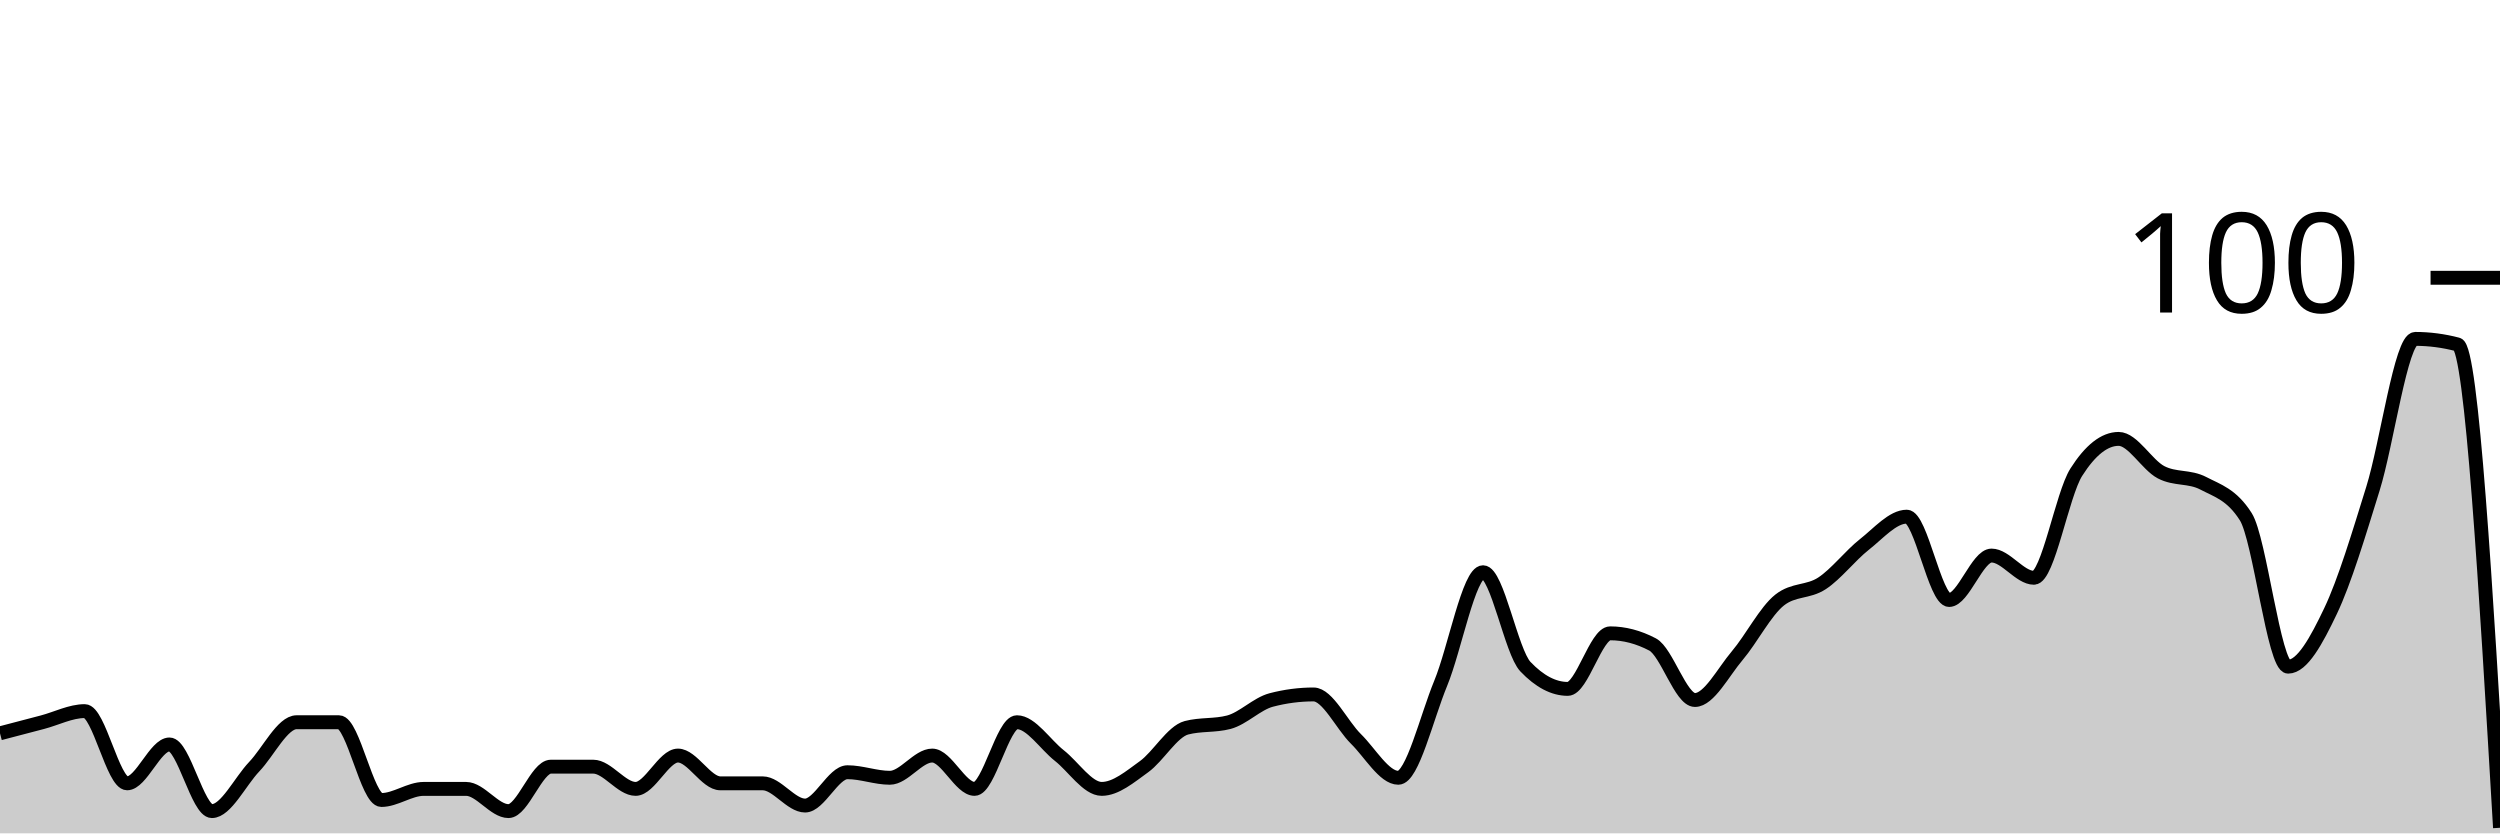
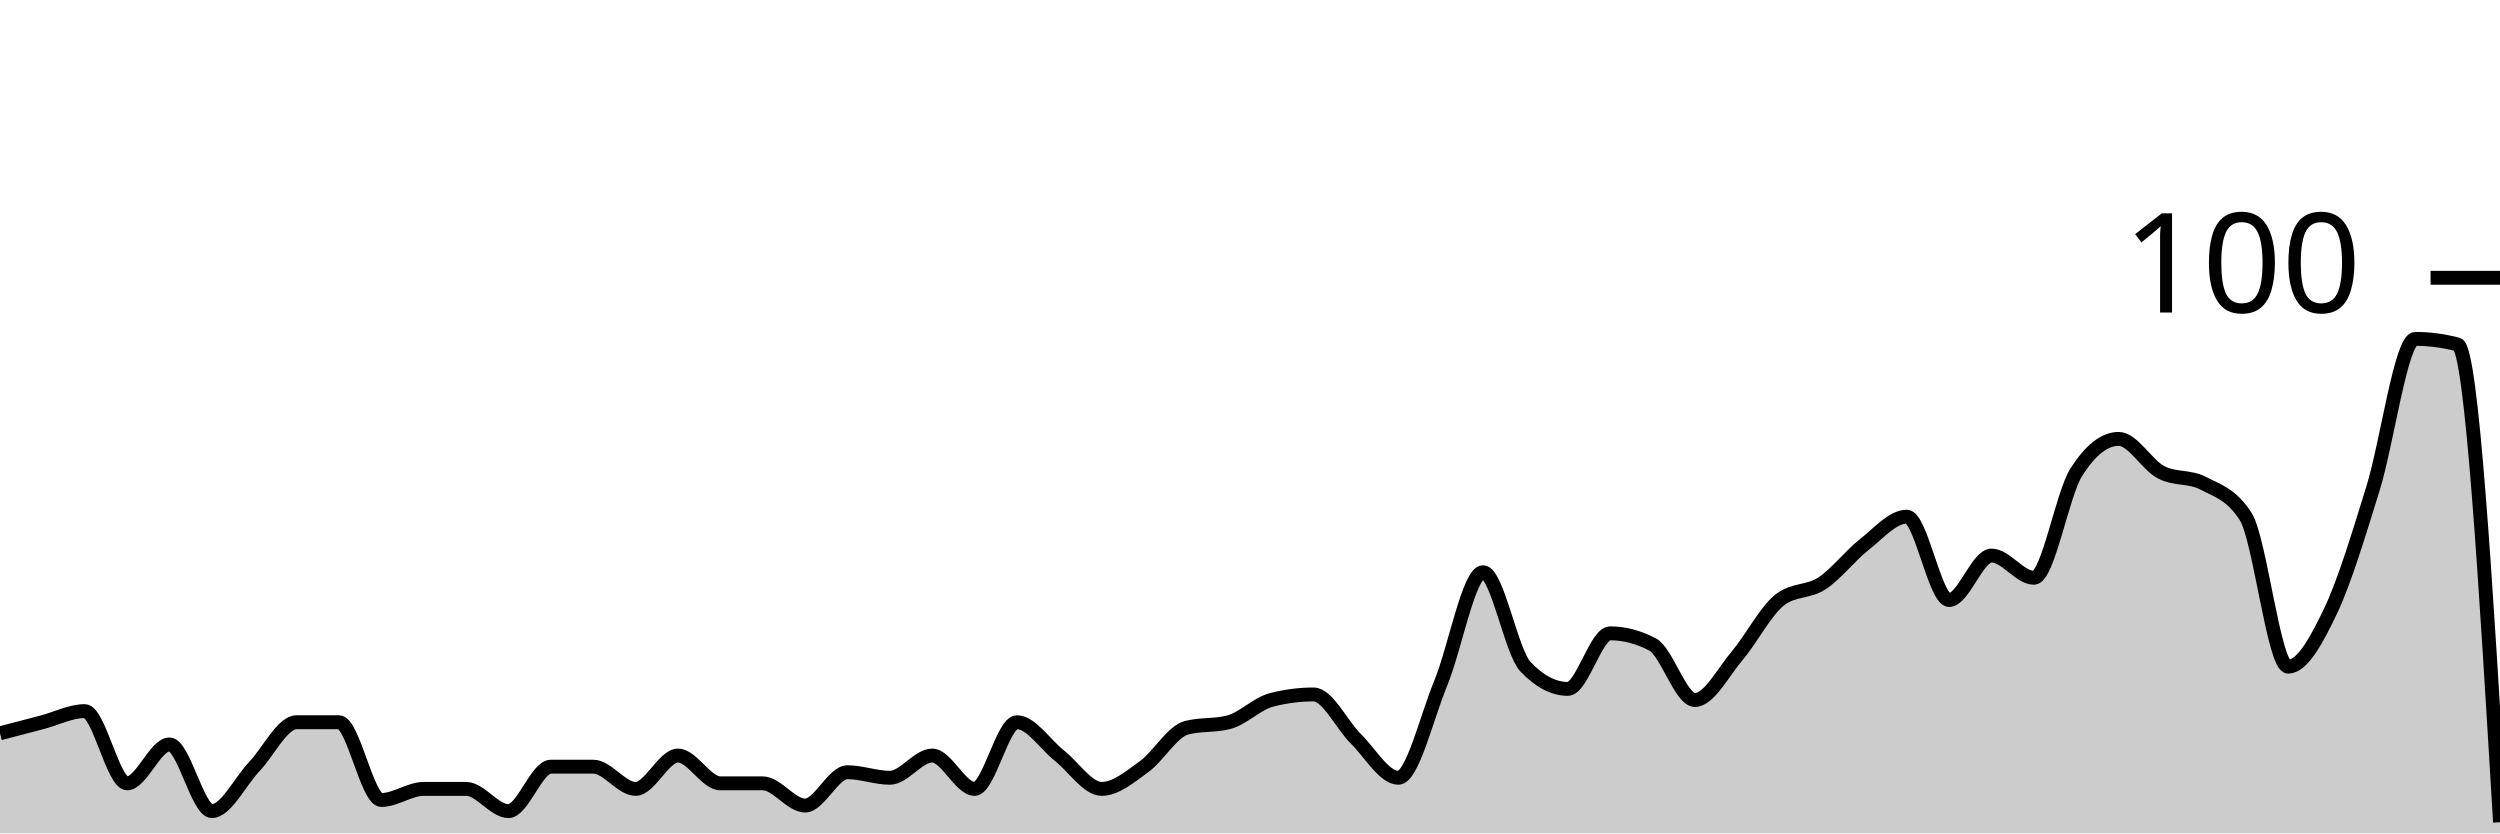
<svg xmlns="http://www.w3.org/2000/svg" viewBox="0 0 180 60">
  <g transform="translate(0,20)">
-     <path class="area" fill="rgba(0, 0, 0, 0.2)" d="M0,32.8C1.017,32.533,2.034,32.267,3.051,32C4.068,31.733,5.085,31.2,6.102,31.2C7.119,31.2,8.136,36.4,9.153,36.4C10.169,36.4,11.186,33.6,12.203,33.6C13.22,33.6,14.237,38.4,15.254,38.4C16.271,38.4,17.288,36.267,18.305,35.2C19.322,34.133,20.339,32,21.356,32C22.373,32,23.39,32,24.407,32C25.424,32,26.441,37.6,27.458,37.6C28.475,37.6,29.492,36.8,30.508,36.8C31.525,36.8,32.542,36.8,33.559,36.8C34.576,36.8,35.593,38.4,36.61,38.4C37.627,38.4,38.644,35.2,39.661,35.2C40.678,35.2,41.695,35.2,42.712,35.2C43.729,35.2,44.746,36.8,45.763,36.8C46.78,36.8,47.797,34.4,48.814,34.4C49.831,34.4,50.847,36.4,51.864,36.4C52.881,36.4,53.898,36.4,54.915,36.4C55.932,36.4,56.949,38,57.966,38C58.983,38,60,35.6,61.017,35.6C62.034,35.6,63.051,36,64.068,36C65.085,36,66.102,34.4,67.119,34.4C68.136,34.4,69.153,36.8,70.169,36.8C71.186,36.8,72.203,32,73.22,32C74.237,32,75.254,33.6,76.271,34.4C77.288,35.2,78.305,36.8,79.322,36.8C80.339,36.8,81.356,35.933,82.373,35.2C83.39,34.467,84.407,32.667,85.424,32.4C86.441,32.133,87.458,32.267,88.475,32C89.492,31.733,90.508,30.667,91.525,30.4C92.542,30.133,93.559,30,94.576,30C95.593,30,96.61,32.2,97.627,33.2C98.644,34.2,99.661,36,100.678,36C101.695,36,102.712,31.667,103.729,29.2C104.746,26.733,105.763,21.2,106.78,21.2C107.797,21.2,108.814,26.933,109.831,28C110.847,29.067,111.864,29.6,112.881,29.6C113.898,29.6,114.915,25.6,115.932,25.6C116.949,25.6,117.966,25.867,118.983,26.4C120,26.933,121.017,30.4,122.034,30.4C123.051,30.4,124.068,28.4,125.085,27.2C126.102,26,127.119,24,128.136,23.2C129.153,22.4,130.169,22.667,131.186,22C132.203,21.333,133.22,20,134.237,19.2C135.254,18.4,136.271,17.2,137.288,17.2C138.305,17.2,139.322,23.2,140.339,23.2C141.356,23.2,142.373,20,143.39,20C144.407,20,145.424,21.6,146.441,21.6C147.458,21.6,148.475,15.6,149.492,14C150.508,12.4,151.525,11.6,152.542,11.6C153.559,11.6,154.576,13.467,155.593,14C156.61,14.533,157.627,14.267,158.644,14.8C159.661,15.333,160.678,15.6,161.695,17.2C162.712,18.8,163.729,28,164.746,28C165.763,28,166.78,26.133,167.797,24C168.814,21.867,169.831,18.467,170.847,15.2C171.864,11.933,172.881,4.4,173.898,4.4C174.915,4.4,175.932,4.533,176.949,4.8C177.966,5.067,178.983,22.333,180,39.6L180,40C178.983,40,177.966,40,176.949,40C175.932,40,174.915,40,173.898,40C172.881,40,171.864,40,170.847,40C169.831,40,168.814,40,167.797,40C166.78,40,165.763,40,164.746,40C163.729,40,162.712,40,161.695,40C160.678,40,159.661,40,158.644,40C157.627,40,156.61,40,155.593,40C154.576,40,153.559,40,152.542,40C151.525,40,150.508,40,149.492,40C148.475,40,147.458,40,146.441,40C145.424,40,144.407,40,143.39,40C142.373,40,141.356,40,140.339,40C139.322,40,138.305,40,137.288,40C136.271,40,135.254,40,134.237,40C133.22,40,132.203,40,131.186,40C130.169,40,129.153,40,128.136,40C127.119,40,126.102,40,125.085,40C124.068,40,123.051,40,122.034,40C121.017,40,120,40,118.983,40C117.966,40,116.949,40,115.932,40C114.915,40,113.898,40,112.881,40C111.864,40,110.847,40,109.831,40C108.814,40,107.797,40,106.78,40C105.763,40,104.746,40,103.729,40C102.712,40,101.695,40,100.678,40C99.661,40,98.644,40,97.627,40C96.61,40,95.593,40,94.576,40C93.559,40,92.542,40,91.525,40C90.508,40,89.492,40,88.475,40C87.458,40,86.441,40,85.424,40C84.407,40,83.39,40,82.373,40C81.356,40,80.339,40,79.322,40C78.305,40,77.288,40,76.271,40C75.254,40,74.237,40,73.22,40C72.203,40,71.186,40,70.169,40C69.153,40,68.136,40,67.119,40C66.102,40,65.085,40,64.068,40C63.051,40,62.034,40,61.017,40C60,40,58.983,40,57.966,40C56.949,40,55.932,40,54.915,40C53.898,40,52.881,40,51.864,40C50.847,40,49.831,40,48.814,40C47.797,40,46.78,40,45.763,40C44.746,40,43.729,40,42.712,40C41.695,40,40.678,40,39.661,40C38.644,40,37.627,40,36.61,40C35.593,40,34.576,40,33.559,40C32.542,40,31.525,40,30.508,40C29.492,40,28.475,40,27.458,40C26.441,40,25.424,40,24.407,40C23.39,40,22.373,40,21.356,40C20.339,40,19.322,40,18.305,40C17.288,40,16.271,40,15.254,40C14.237,40,13.22,40,12.203,40C11.186,40,10.169,40,9.153,40C8.136,40,7.119,40,6.102,40C5.085,40,4.068,40,3.051,40C2.034,40,1.017,40,0,40Z" />
-     <path class="line" stroke="black" fill="none" d="M0,32.8C1.017,32.533,2.034,32.267,3.051,32C4.068,31.733,5.085,31.2,6.102,31.2C7.119,31.2,8.136,36.4,9.153,36.4C10.169,36.4,11.186,33.6,12.203,33.6C13.22,33.6,14.237,38.4,15.254,38.4C16.271,38.4,17.288,36.267,18.305,35.2C19.322,34.133,20.339,32,21.356,32C22.373,32,23.39,32,24.407,32C25.424,32,26.441,37.6,27.458,37.6C28.475,37.6,29.492,36.8,30.508,36.8C31.525,36.8,32.542,36.8,33.559,36.8C34.576,36.8,35.593,38.4,36.61,38.4C37.627,38.4,38.644,35.2,39.661,35.2C40.678,35.2,41.695,35.2,42.712,35.2C43.729,35.2,44.746,36.8,45.763,36.8C46.78,36.8,47.797,34.4,48.814,34.4C49.831,34.4,50.847,36.4,51.864,36.4C52.881,36.4,53.898,36.4,54.915,36.4C55.932,36.4,56.949,38,57.966,38C58.983,38,60,35.6,61.017,35.6C62.034,35.6,63.051,36,64.068,36C65.085,36,66.102,34.4,67.119,34.4C68.136,34.4,69.153,36.8,70.169,36.8C71.186,36.8,72.203,32,73.22,32C74.237,32,75.254,33.6,76.271,34.4C77.288,35.2,78.305,36.8,79.322,36.8C80.339,36.8,81.356,35.933,82.373,35.2C83.39,34.467,84.407,32.667,85.424,32.4C86.441,32.133,87.458,32.267,88.475,32C89.492,31.733,90.508,30.667,91.525,30.4C92.542,30.133,93.559,30,94.576,30C95.593,30,96.61,32.2,97.627,33.2C98.644,34.2,99.661,36,100.678,36C101.695,36,102.712,31.667,103.729,29.2C104.746,26.733,105.763,21.2,106.78,21.2C107.797,21.2,108.814,26.933,109.831,28C110.847,29.067,111.864,29.6,112.881,29.6C113.898,29.6,114.915,25.6,115.932,25.6C116.949,25.6,117.966,25.867,118.983,26.4C120,26.933,121.017,30.4,122.034,30.4C123.051,30.4,124.068,28.4,125.085,27.2C126.102,26,127.119,24,128.136,23.2C129.153,22.4,130.169,22.667,131.186,22C132.203,21.333,133.22,20,134.237,19.2C135.254,18.4,136.271,17.2,137.288,17.2C138.305,17.2,139.322,23.2,140.339,23.2C141.356,23.2,142.373,20,143.39,20C144.407,20,145.424,21.6,146.441,21.6C147.458,21.6,148.475,15.6,149.492,14C150.508,12.4,151.525,11.6,152.542,11.6C153.559,11.6,154.576,13.467,155.593,14C156.61,14.533,157.627,14.267,158.644,14.8C159.661,15.333,160.678,15.6,161.695,17.2C162.712,18.8,163.729,28,164.746,28C165.763,28,166.78,26.133,167.797,24C168.814,21.867,169.831,18.467,170.847,15.2C171.864,11.933,172.881,4.4,173.898,4.4C174.915,4.4,175.932,4.533,176.949,4.8C177.966,5.067,178.983,22.333,180,39.6" />
+     <path class="area" fill="rgba(0, 0, 0, 0.2)" d="M0,32.8C1.017,32.533,2.034,32.267,3.051,32C4.068,31.733,5.085,31.2,6.102,31.2C7.119,31.2,8.136,36.4,9.153,36.4C10.169,36.4,11.186,33.6,12.203,33.6C13.22,33.6,14.237,38.4,15.254,38.4C16.271,38.4,17.288,36.267,18.305,35.2C19.322,34.133,20.339,32,21.356,32C22.373,32,23.39,32,24.407,32C25.424,32,26.441,37.6,27.458,37.6C28.475,37.6,29.492,36.8,30.508,36.8C31.525,36.8,32.542,36.8,33.559,36.8C34.576,36.8,35.593,38.4,36.61,38.4C37.627,38.4,38.644,35.2,39.661,35.2C40.678,35.2,41.695,35.2,42.712,35.2C43.729,35.2,44.746,36.8,45.763,36.8C46.78,36.8,47.797,34.4,48.814,34.4C49.831,34.4,50.847,36.4,51.864,36.4C52.881,36.4,53.898,36.4,54.915,36.4C55.932,36.4,56.949,38,57.966,38C58.983,38,60,35.6,61.017,35.6C62.034,35.6,63.051,36,64.068,36C65.085,36,66.102,34.4,67.119,34.4C68.136,34.4,69.153,36.8,70.169,36.8C71.186,36.8,72.203,32,73.22,32C74.237,32,75.254,33.6,76.271,34.4C77.288,35.2,78.305,36.8,79.322,36.8C80.339,36.8,81.356,35.933,82.373,35.2C83.39,34.467,84.407,32.667,85.424,32.4C86.441,32.133,87.458,32.267,88.475,32C89.492,31.733,90.508,30.667,91.525,30.4C92.542,30.133,93.559,30,94.576,30C95.593,30,96.61,32.2,97.627,33.2C98.644,34.2,99.661,36,100.678,36C101.695,36,102.712,31.667,103.729,29.2C104.746,26.733,105.763,21.2,106.78,21.2C107.797,21.2,108.814,26.933,109.831,28C110.847,29.067,111.864,29.6,112.881,29.6C113.898,29.6,114.915,25.6,115.932,25.6C116.949,25.6,117.966,25.867,118.983,26.4C120,26.933,121.017,30.4,122.034,30.4C123.051,30.4,124.068,28.4,125.085,27.2C126.102,26,127.119,24,128.136,23.2C129.153,22.4,130.169,22.667,131.186,22C132.203,21.333,133.22,20,134.237,19.2C135.254,18.4,136.271,17.2,137.288,17.2C138.305,17.2,139.322,23.2,140.339,23.2C141.356,23.2,142.373,20,143.39,20C144.407,20,145.424,21.6,146.441,21.6C147.458,21.6,148.475,15.6,149.492,14C150.508,12.4,151.525,11.6,152.542,11.6C153.559,11.6,154.576,13.467,155.593,14C156.61,14.533,157.627,14.267,158.644,14.8C159.661,15.333,160.678,15.6,161.695,17.2C162.712,18.8,163.729,28,164.746,28C165.763,28,166.78,26.133,167.797,24C168.814,21.867,169.831,18.467,170.847,15.2C171.864,11.933,172.881,4.4,173.898,4.4C174.915,4.4,175.932,4.533,176.949,4.8C177.966,5.067,178.983,22.133,180,39.2L180,40C178.983,40,177.966,40,176.949,40C175.932,40,174.915,40,173.898,40C172.881,40,171.864,40,170.847,40C169.831,40,168.814,40,167.797,40C166.78,40,165.763,40,164.746,40C163.729,40,162.712,40,161.695,40C160.678,40,159.661,40,158.644,40C157.627,40,156.61,40,155.593,40C154.576,40,153.559,40,152.542,40C151.525,40,150.508,40,149.492,40C148.475,40,147.458,40,146.441,40C145.424,40,144.407,40,143.39,40C142.373,40,141.356,40,140.339,40C139.322,40,138.305,40,137.288,40C136.271,40,135.254,40,134.237,40C133.22,40,132.203,40,131.186,40C130.169,40,129.153,40,128.136,40C127.119,40,126.102,40,125.085,40C124.068,40,123.051,40,122.034,40C121.017,40,120,40,118.983,40C117.966,40,116.949,40,115.932,40C114.915,40,113.898,40,112.881,40C111.864,40,110.847,40,109.831,40C108.814,40,107.797,40,106.78,40C105.763,40,104.746,40,103.729,40C102.712,40,101.695,40,100.678,40C99.661,40,98.644,40,97.627,40C96.61,40,95.593,40,94.576,40C93.559,40,92.542,40,91.525,40C90.508,40,89.492,40,88.475,40C87.458,40,86.441,40,85.424,40C84.407,40,83.39,40,82.373,40C81.356,40,80.339,40,79.322,40C78.305,40,77.288,40,76.271,40C75.254,40,74.237,40,73.22,40C72.203,40,71.186,40,70.169,40C69.153,40,68.136,40,67.119,40C66.102,40,65.085,40,64.068,40C63.051,40,62.034,40,61.017,40C60,40,58.983,40,57.966,40C56.949,40,55.932,40,54.915,40C53.898,40,52.881,40,51.864,40C50.847,40,49.831,40,48.814,40C47.797,40,46.78,40,45.763,40C44.746,40,43.729,40,42.712,40C41.695,40,40.678,40,39.661,40C38.644,40,37.627,40,36.61,40C35.593,40,34.576,40,33.559,40C32.542,40,31.525,40,30.508,40C29.492,40,28.475,40,27.458,40C26.441,40,25.424,40,24.407,40C23.39,40,22.373,40,21.356,40C20.339,40,19.322,40,18.305,40C17.288,40,16.271,40,15.254,40C14.237,40,13.22,40,12.203,40C11.186,40,10.169,40,9.153,40C8.136,40,7.119,40,6.102,40C5.085,40,4.068,40,3.051,40C2.034,40,1.017,40,0,40Z" />
+     <path class="line" stroke="black" fill="none" d="M0,32.8C1.017,32.533,2.034,32.267,3.051,32C4.068,31.733,5.085,31.2,6.102,31.2C7.119,31.2,8.136,36.4,9.153,36.4C10.169,36.4,11.186,33.6,12.203,33.6C13.22,33.6,14.237,38.4,15.254,38.4C16.271,38.4,17.288,36.267,18.305,35.2C19.322,34.133,20.339,32,21.356,32C22.373,32,23.39,32,24.407,32C25.424,32,26.441,37.6,27.458,37.6C28.475,37.6,29.492,36.8,30.508,36.8C31.525,36.8,32.542,36.8,33.559,36.8C34.576,36.8,35.593,38.4,36.61,38.4C37.627,38.4,38.644,35.2,39.661,35.2C40.678,35.2,41.695,35.2,42.712,35.2C43.729,35.2,44.746,36.8,45.763,36.8C46.78,36.8,47.797,34.4,48.814,34.4C49.831,34.4,50.847,36.4,51.864,36.4C52.881,36.4,53.898,36.4,54.915,36.4C55.932,36.4,56.949,38,57.966,38C58.983,38,60,35.6,61.017,35.6C62.034,35.6,63.051,36,64.068,36C65.085,36,66.102,34.4,67.119,34.4C68.136,34.4,69.153,36.8,70.169,36.8C71.186,36.8,72.203,32,73.22,32C74.237,32,75.254,33.6,76.271,34.4C77.288,35.2,78.305,36.8,79.322,36.8C80.339,36.8,81.356,35.933,82.373,35.2C83.39,34.467,84.407,32.667,85.424,32.4C86.441,32.133,87.458,32.267,88.475,32C89.492,31.733,90.508,30.667,91.525,30.4C92.542,30.133,93.559,30,94.576,30C95.593,30,96.61,32.2,97.627,33.2C98.644,34.2,99.661,36,100.678,36C101.695,36,102.712,31.667,103.729,29.2C104.746,26.733,105.763,21.2,106.78,21.2C107.797,21.2,108.814,26.933,109.831,28C110.847,29.067,111.864,29.6,112.881,29.6C113.898,29.6,114.915,25.6,115.932,25.6C116.949,25.6,117.966,25.867,118.983,26.4C120,26.933,121.017,30.4,122.034,30.4C123.051,30.4,124.068,28.4,125.085,27.2C126.102,26,127.119,24,128.136,23.2C129.153,22.4,130.169,22.667,131.186,22C132.203,21.333,133.22,20,134.237,19.2C135.254,18.4,136.271,17.2,137.288,17.2C138.305,17.2,139.322,23.2,140.339,23.2C141.356,23.2,142.373,20,143.39,20C144.407,20,145.424,21.6,146.441,21.6C147.458,21.6,148.475,15.6,149.492,14C150.508,12.4,151.525,11.6,152.542,11.6C153.559,11.6,154.576,13.467,155.593,14C156.61,14.533,157.627,14.267,158.644,14.8C159.661,15.333,160.678,15.6,161.695,17.2C162.712,18.8,163.729,28,164.746,28C165.763,28,166.78,26.133,167.797,24C168.814,21.867,169.831,18.467,170.847,15.2C171.864,11.933,172.881,4.4,173.898,4.4C174.915,4.4,175.932,4.533,176.949,4.8C177.966,5.067,178.983,22.133,180,39.2" />
    <path class="axis-ceiling" stroke-width="1" stroke="black" fill="none" d="M175,0L180,0" />
    <text class="axis-ceiling-label" font-family="sans-serif" text-anchor="end" font-size="10px" x="170" y="2.5">100</text>
  </g>
</svg>
